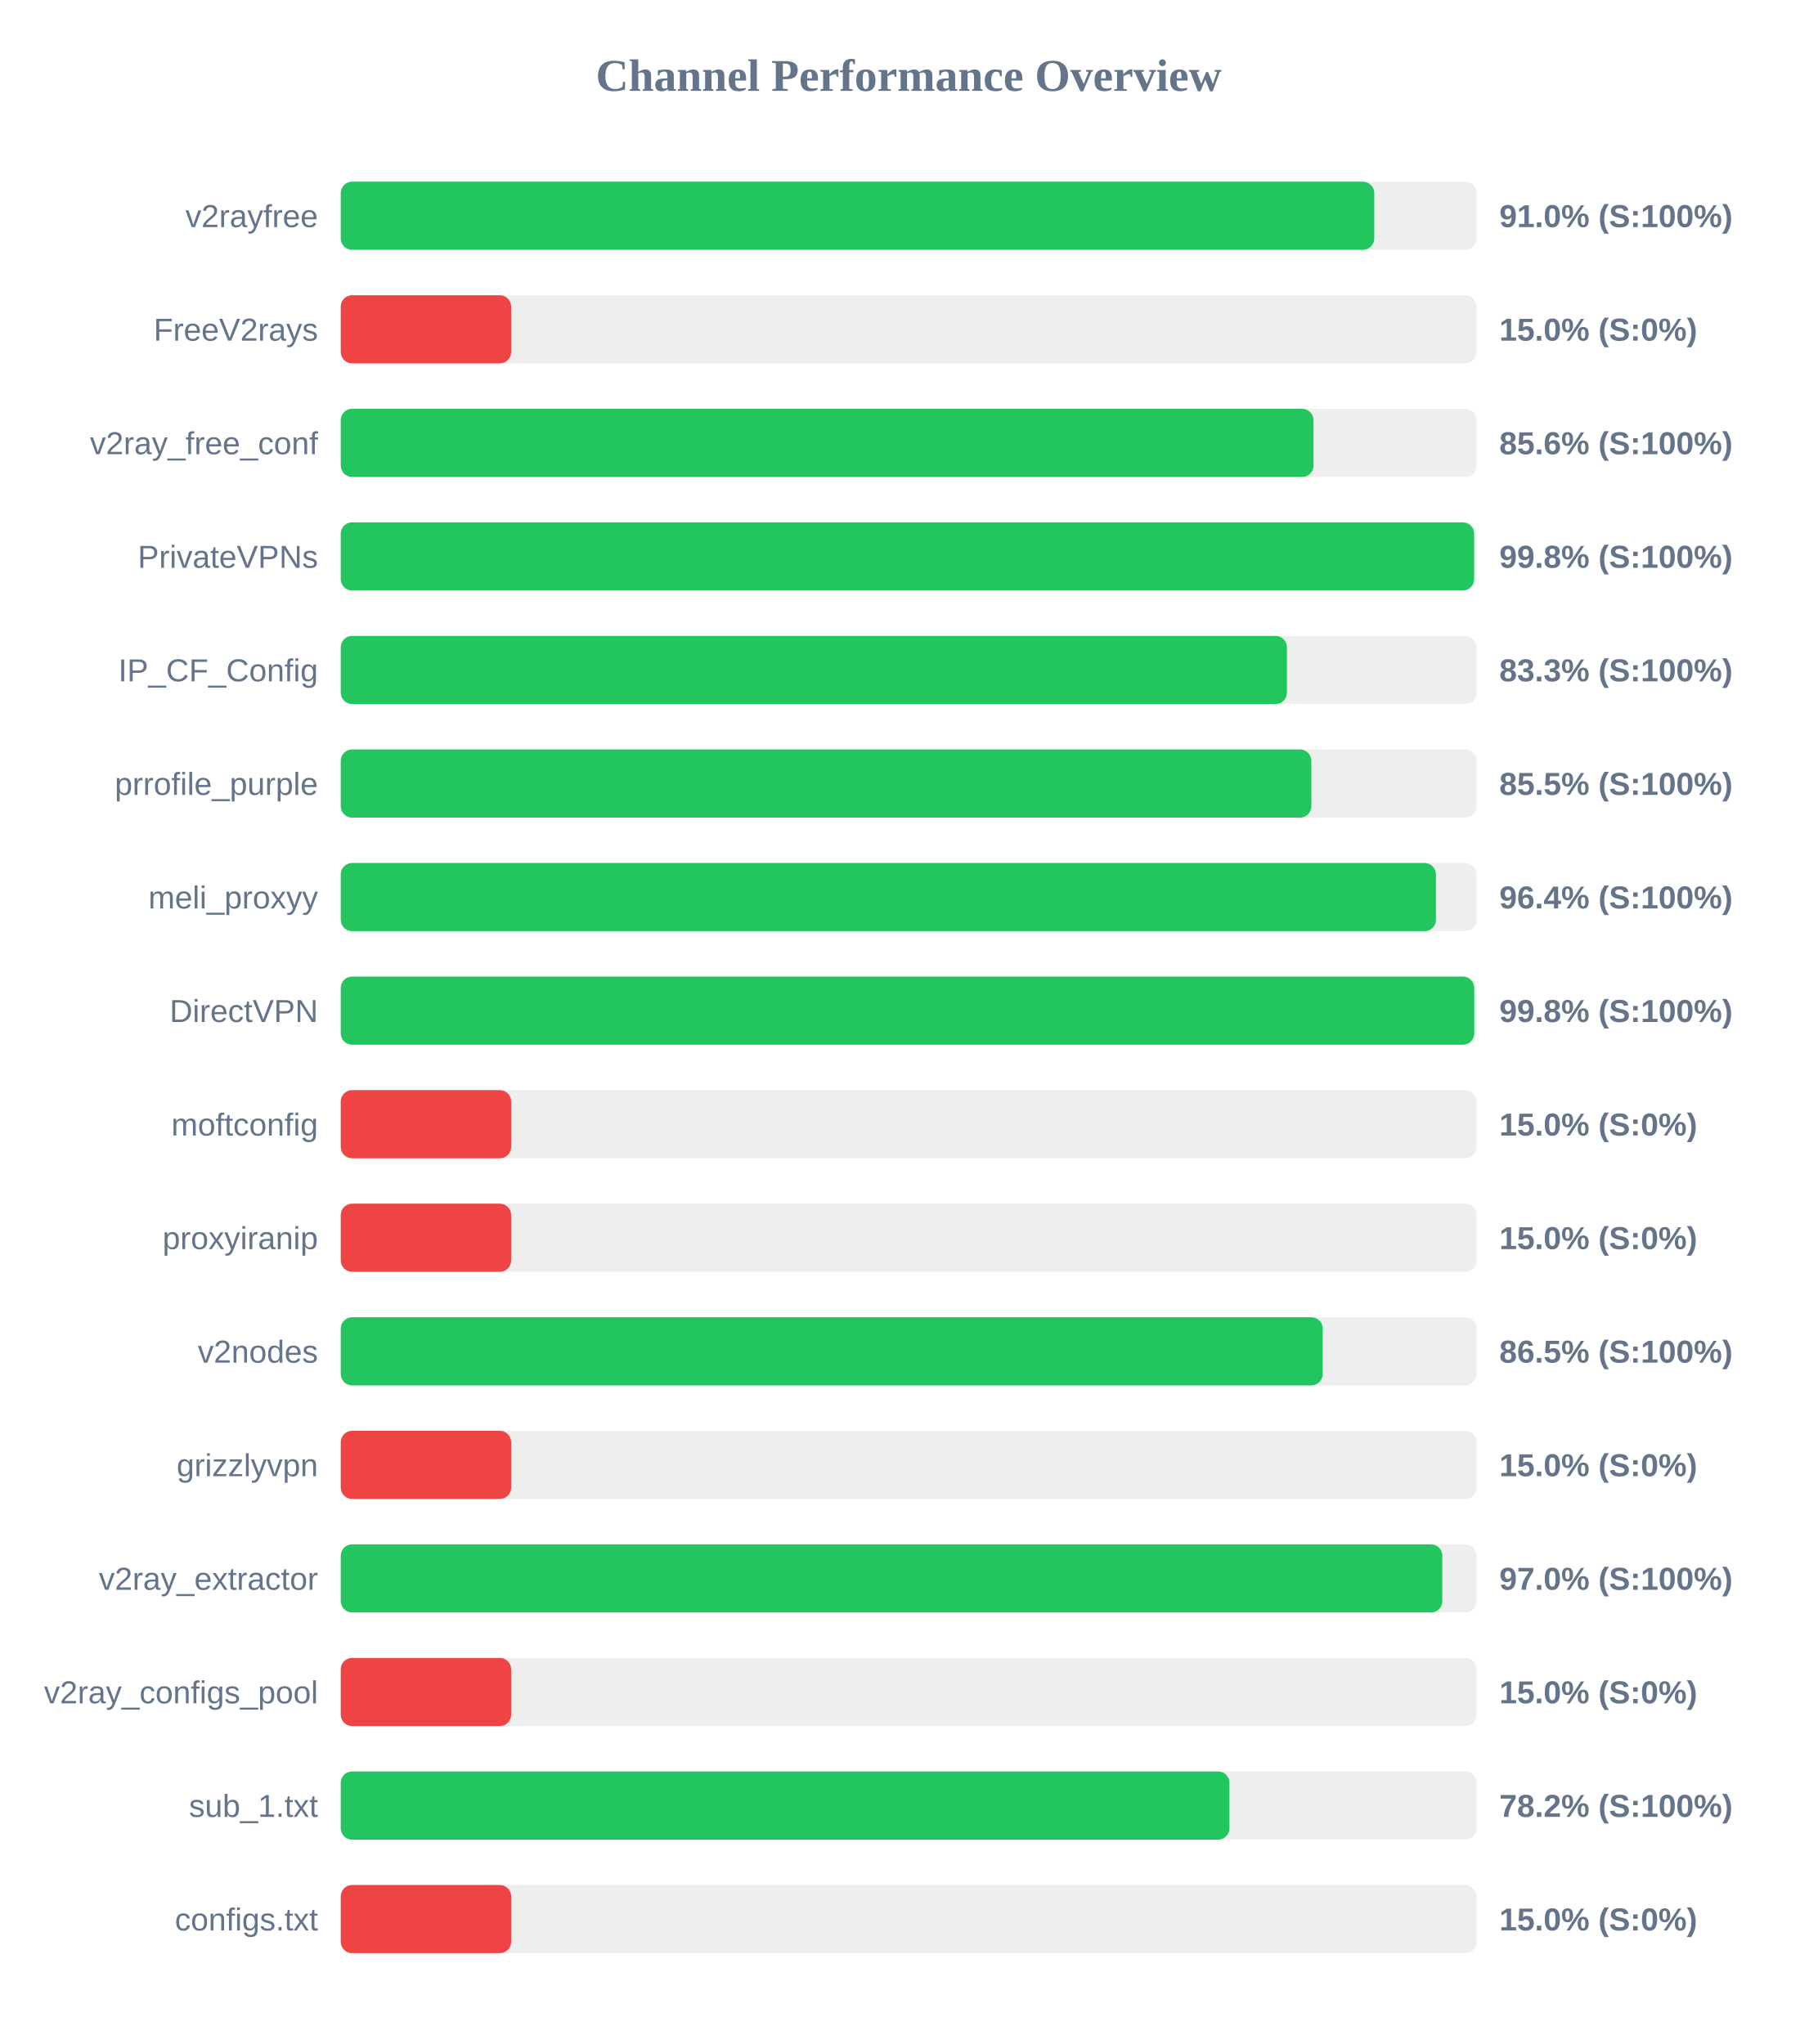
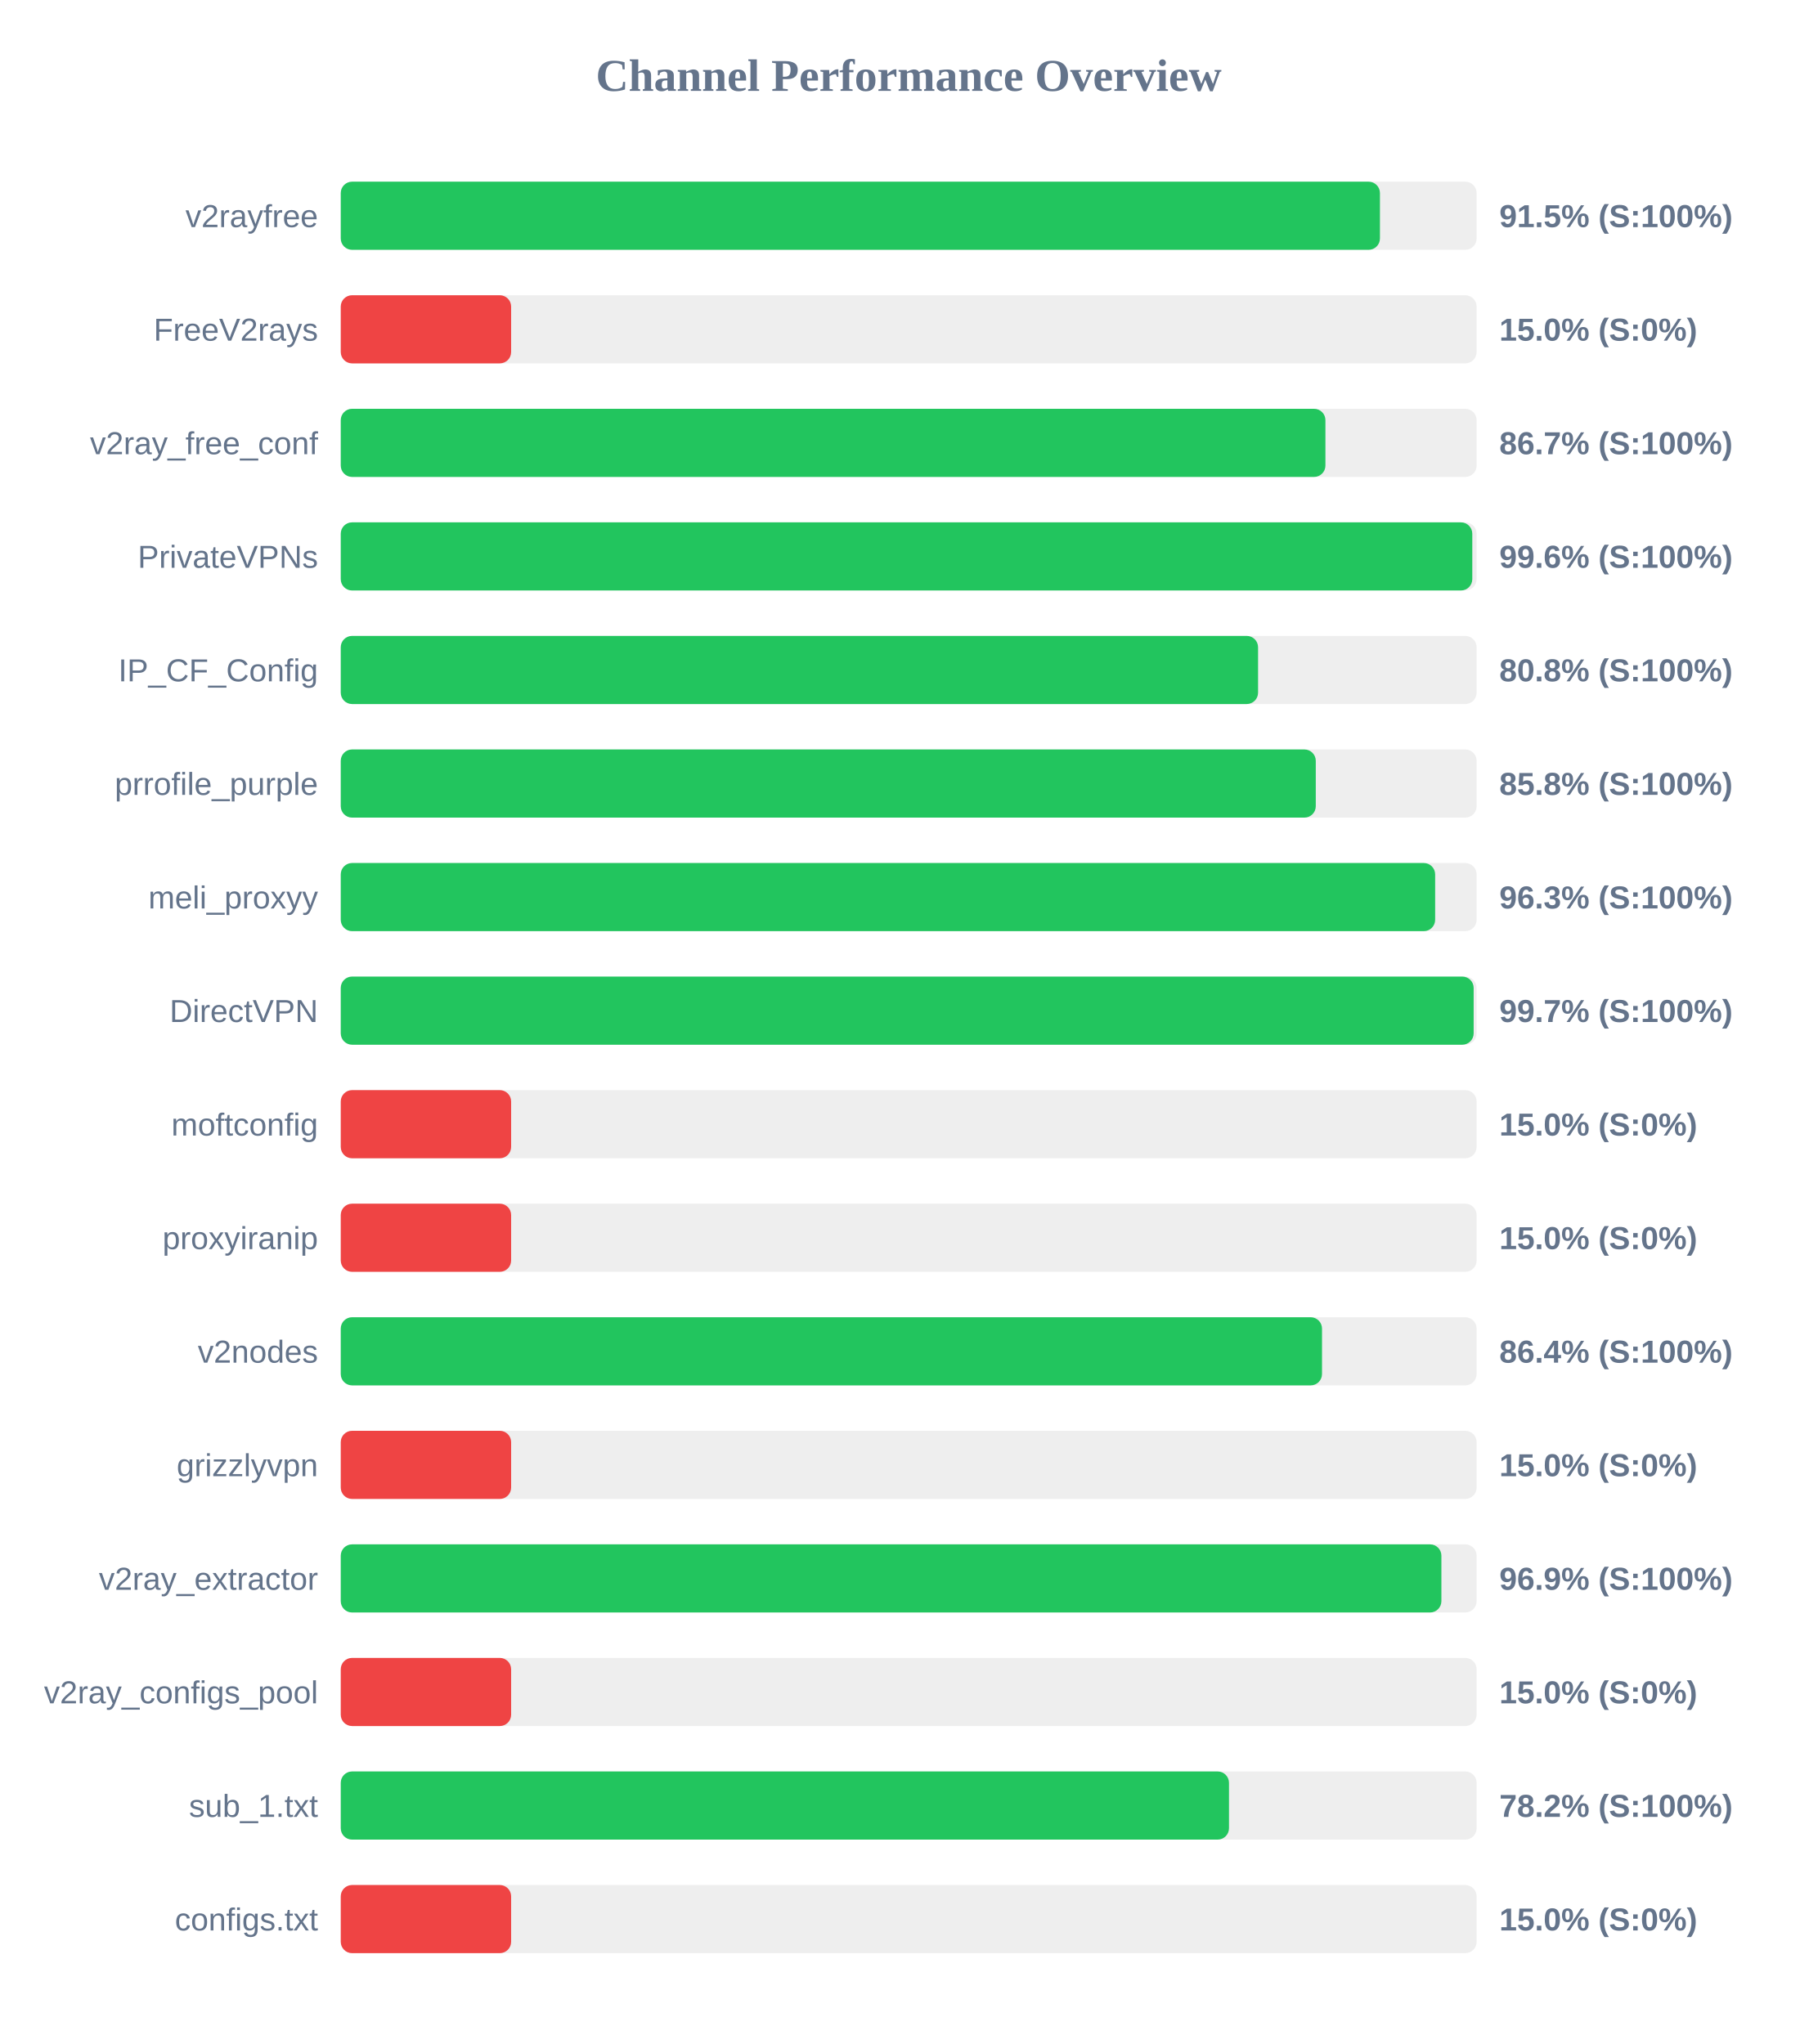
<svg xmlns="http://www.w3.org/2000/svg" width="800" height="900" version="1.1">
  <style>
        .row { font: 14px Arial; fill: #64748b; }
        .score { font: bold 14px Arial; fill: #64748b; }
    </style>
  <text x="400" y="40" text-anchor="middle" font-size="20px" font-weight="bold" fill="#64748b">Channel Performance Overview</text>
  <rect x="150" y="80" width="500" height="30" fill="#eee" rx="5" />
-   <rect x="150" y="80" width="454.95" height="30" fill="#22c55e" rx="5" />
+   <rect x="150" y="80" width="457.45" height="30" fill="#22c55e" rx="5" />
  <text x="140" y="100" text-anchor="end" class="row">v2rayfree</text>
-   <text x="660" y="100" text-anchor="start" class="score">91.0% (S:100%)</text>
+   <text x="660" y="100" text-anchor="start" class="score">91.5% (S:100%)</text>
  <rect x="150" y="130" width="500" height="30" fill="#eee" rx="5" />
  <rect x="150" y="130" width="75.0" height="30" fill="#ef4444" rx="5" />
  <text x="140" y="150" text-anchor="end" class="row">FreeV2rays</text>
  <text x="660" y="150" text-anchor="start" class="score">15.0% (S:0%)</text>
  <rect x="150" y="180" width="500" height="30" fill="#eee" rx="5" />
-   <rect x="150" y="180" width="428.2" height="30" fill="#22c55e" rx="5" />
+   <rect x="150" y="180" width="433.45" height="30" fill="#22c55e" rx="5" />
  <text x="140" y="200" text-anchor="end" class="row">v2ray_free_conf</text>
-   <text x="660" y="200" text-anchor="start" class="score">85.6% (S:100%)</text>
+   <text x="660" y="200" text-anchor="start" class="score">86.7% (S:100%)</text>
  <rect x="150" y="230" width="500" height="30" fill="#eee" rx="5" />
-   <rect x="150" y="230" width="498.9" height="30" fill="#22c55e" rx="5" />
+   <rect x="150" y="230" width="498.1" height="30" fill="#22c55e" rx="5" />
  <text x="140" y="250" text-anchor="end" class="row">PrivateVPNs</text>
-   <text x="660" y="250" text-anchor="start" class="score">99.8% (S:100%)</text>
+   <text x="660" y="250" text-anchor="start" class="score">99.6% (S:100%)</text>
  <rect x="150" y="280" width="500" height="30" fill="#eee" rx="5" />
-   <rect x="150" y="280" width="416.5" height="30" fill="#22c55e" rx="5" />
+   <rect x="150" y="280" width="403.8" height="30" fill="#22c55e" rx="5" />
  <text x="140" y="300" text-anchor="end" class="row">IP_CF_Config</text>
-   <text x="660" y="300" text-anchor="start" class="score">83.3% (S:100%)</text>
+   <text x="660" y="300" text-anchor="start" class="score">80.8% (S:100%)</text>
  <rect x="150" y="330" width="500" height="30" fill="#eee" rx="5" />
-   <rect x="150" y="330" width="427.25" height="30" fill="#22c55e" rx="5" />
+   <rect x="150" y="330" width="429.2" height="30" fill="#22c55e" rx="5" />
  <text x="140" y="350" text-anchor="end" class="row">prrofile_purple</text>
-   <text x="660" y="350" text-anchor="start" class="score">85.5% (S:100%)</text>
+   <text x="660" y="350" text-anchor="start" class="score">85.8% (S:100%)</text>
  <rect x="150" y="380" width="500" height="30" fill="#eee" rx="5" />
-   <rect x="150" y="380" width="482.1" height="30" fill="#22c55e" rx="5" />
+   <rect x="150" y="380" width="481.75" height="30" fill="#22c55e" rx="5" />
  <text x="140" y="400" text-anchor="end" class="row">meli_proxyy</text>
-   <text x="660" y="400" text-anchor="start" class="score">96.4% (S:100%)</text>
+   <text x="660" y="400" text-anchor="start" class="score">96.3% (S:100%)</text>
  <rect x="150" y="430" width="500" height="30" fill="#eee" rx="5" />
-   <rect x="150" y="430" width="498.95" height="30" fill="#22c55e" rx="5" />
+   <rect x="150" y="430" width="498.7" height="30" fill="#22c55e" rx="5" />
  <text x="140" y="450" text-anchor="end" class="row">DirectVPN</text>
-   <text x="660" y="450" text-anchor="start" class="score">99.8% (S:100%)</text>
+   <text x="660" y="450" text-anchor="start" class="score">99.7% (S:100%)</text>
  <rect x="150" y="480" width="500" height="30" fill="#eee" rx="5" />
  <rect x="150" y="480" width="75.0" height="30" fill="#ef4444" rx="5" />
  <text x="140" y="500" text-anchor="end" class="row">moftconfig</text>
  <text x="660" y="500" text-anchor="start" class="score">15.0% (S:0%)</text>
  <rect x="150" y="530" width="500" height="30" fill="#eee" rx="5" />
  <rect x="150" y="530" width="75.0" height="30" fill="#ef4444" rx="5" />
  <text x="140" y="550" text-anchor="end" class="row">proxyiranip</text>
  <text x="660" y="550" text-anchor="start" class="score">15.0% (S:0%)</text>
  <rect x="150" y="580" width="500" height="30" fill="#eee" rx="5" />
-   <rect x="150" y="580" width="432.25" height="30" fill="#22c55e" rx="5" />
+   <rect x="150" y="580" width="431.95" height="30" fill="#22c55e" rx="5" />
  <text x="140" y="600" text-anchor="end" class="row">v2nodes</text>
-   <text x="660" y="600" text-anchor="start" class="score">86.5% (S:100%)</text>
+   <text x="660" y="600" text-anchor="start" class="score">86.4% (S:100%)</text>
  <rect x="150" y="630" width="500" height="30" fill="#eee" rx="5" />
  <rect x="150" y="630" width="75.0" height="30" fill="#ef4444" rx="5" />
  <text x="140" y="650" text-anchor="end" class="row">grizzlyvpn</text>
  <text x="660" y="650" text-anchor="start" class="score">15.0% (S:0%)</text>
  <rect x="150" y="680" width="500" height="30" fill="#eee" rx="5" />
-   <rect x="150" y="680" width="484.9" height="30" fill="#22c55e" rx="5" />
+   <rect x="150" y="680" width="484.5" height="30" fill="#22c55e" rx="5" />
  <text x="140" y="700" text-anchor="end" class="row">v2ray_extractor</text>
-   <text x="660" y="700" text-anchor="start" class="score">97.0% (S:100%)</text>
+   <text x="660" y="700" text-anchor="start" class="score">96.9% (S:100%)</text>
  <rect x="150" y="730" width="500" height="30" fill="#eee" rx="5" />
  <rect x="150" y="730" width="75.0" height="30" fill="#ef4444" rx="5" />
  <text x="140" y="750" text-anchor="end" class="row">v2ray_configs_pool</text>
  <text x="660" y="750" text-anchor="start" class="score">15.0% (S:0%)</text>
  <rect x="150" y="780" width="500" height="30" fill="#eee" rx="5" />
-   <rect x="150" y="780" width="391.2" height="30" fill="#22c55e" rx="5" />
+   <rect x="150" y="780" width="391.0" height="30" fill="#22c55e" rx="5" />
  <text x="140" y="800" text-anchor="end" class="row">sub_1.txt</text>
  <text x="660" y="800" text-anchor="start" class="score">78.2% (S:100%)</text>
  <rect x="150" y="830" width="500" height="30" fill="#eee" rx="5" />
  <rect x="150" y="830" width="75.0" height="30" fill="#ef4444" rx="5" />
  <text x="140" y="850" text-anchor="end" class="row">configs.txt</text>
  <text x="660" y="850" text-anchor="start" class="score">15.0% (S:0%)</text>
</svg>
